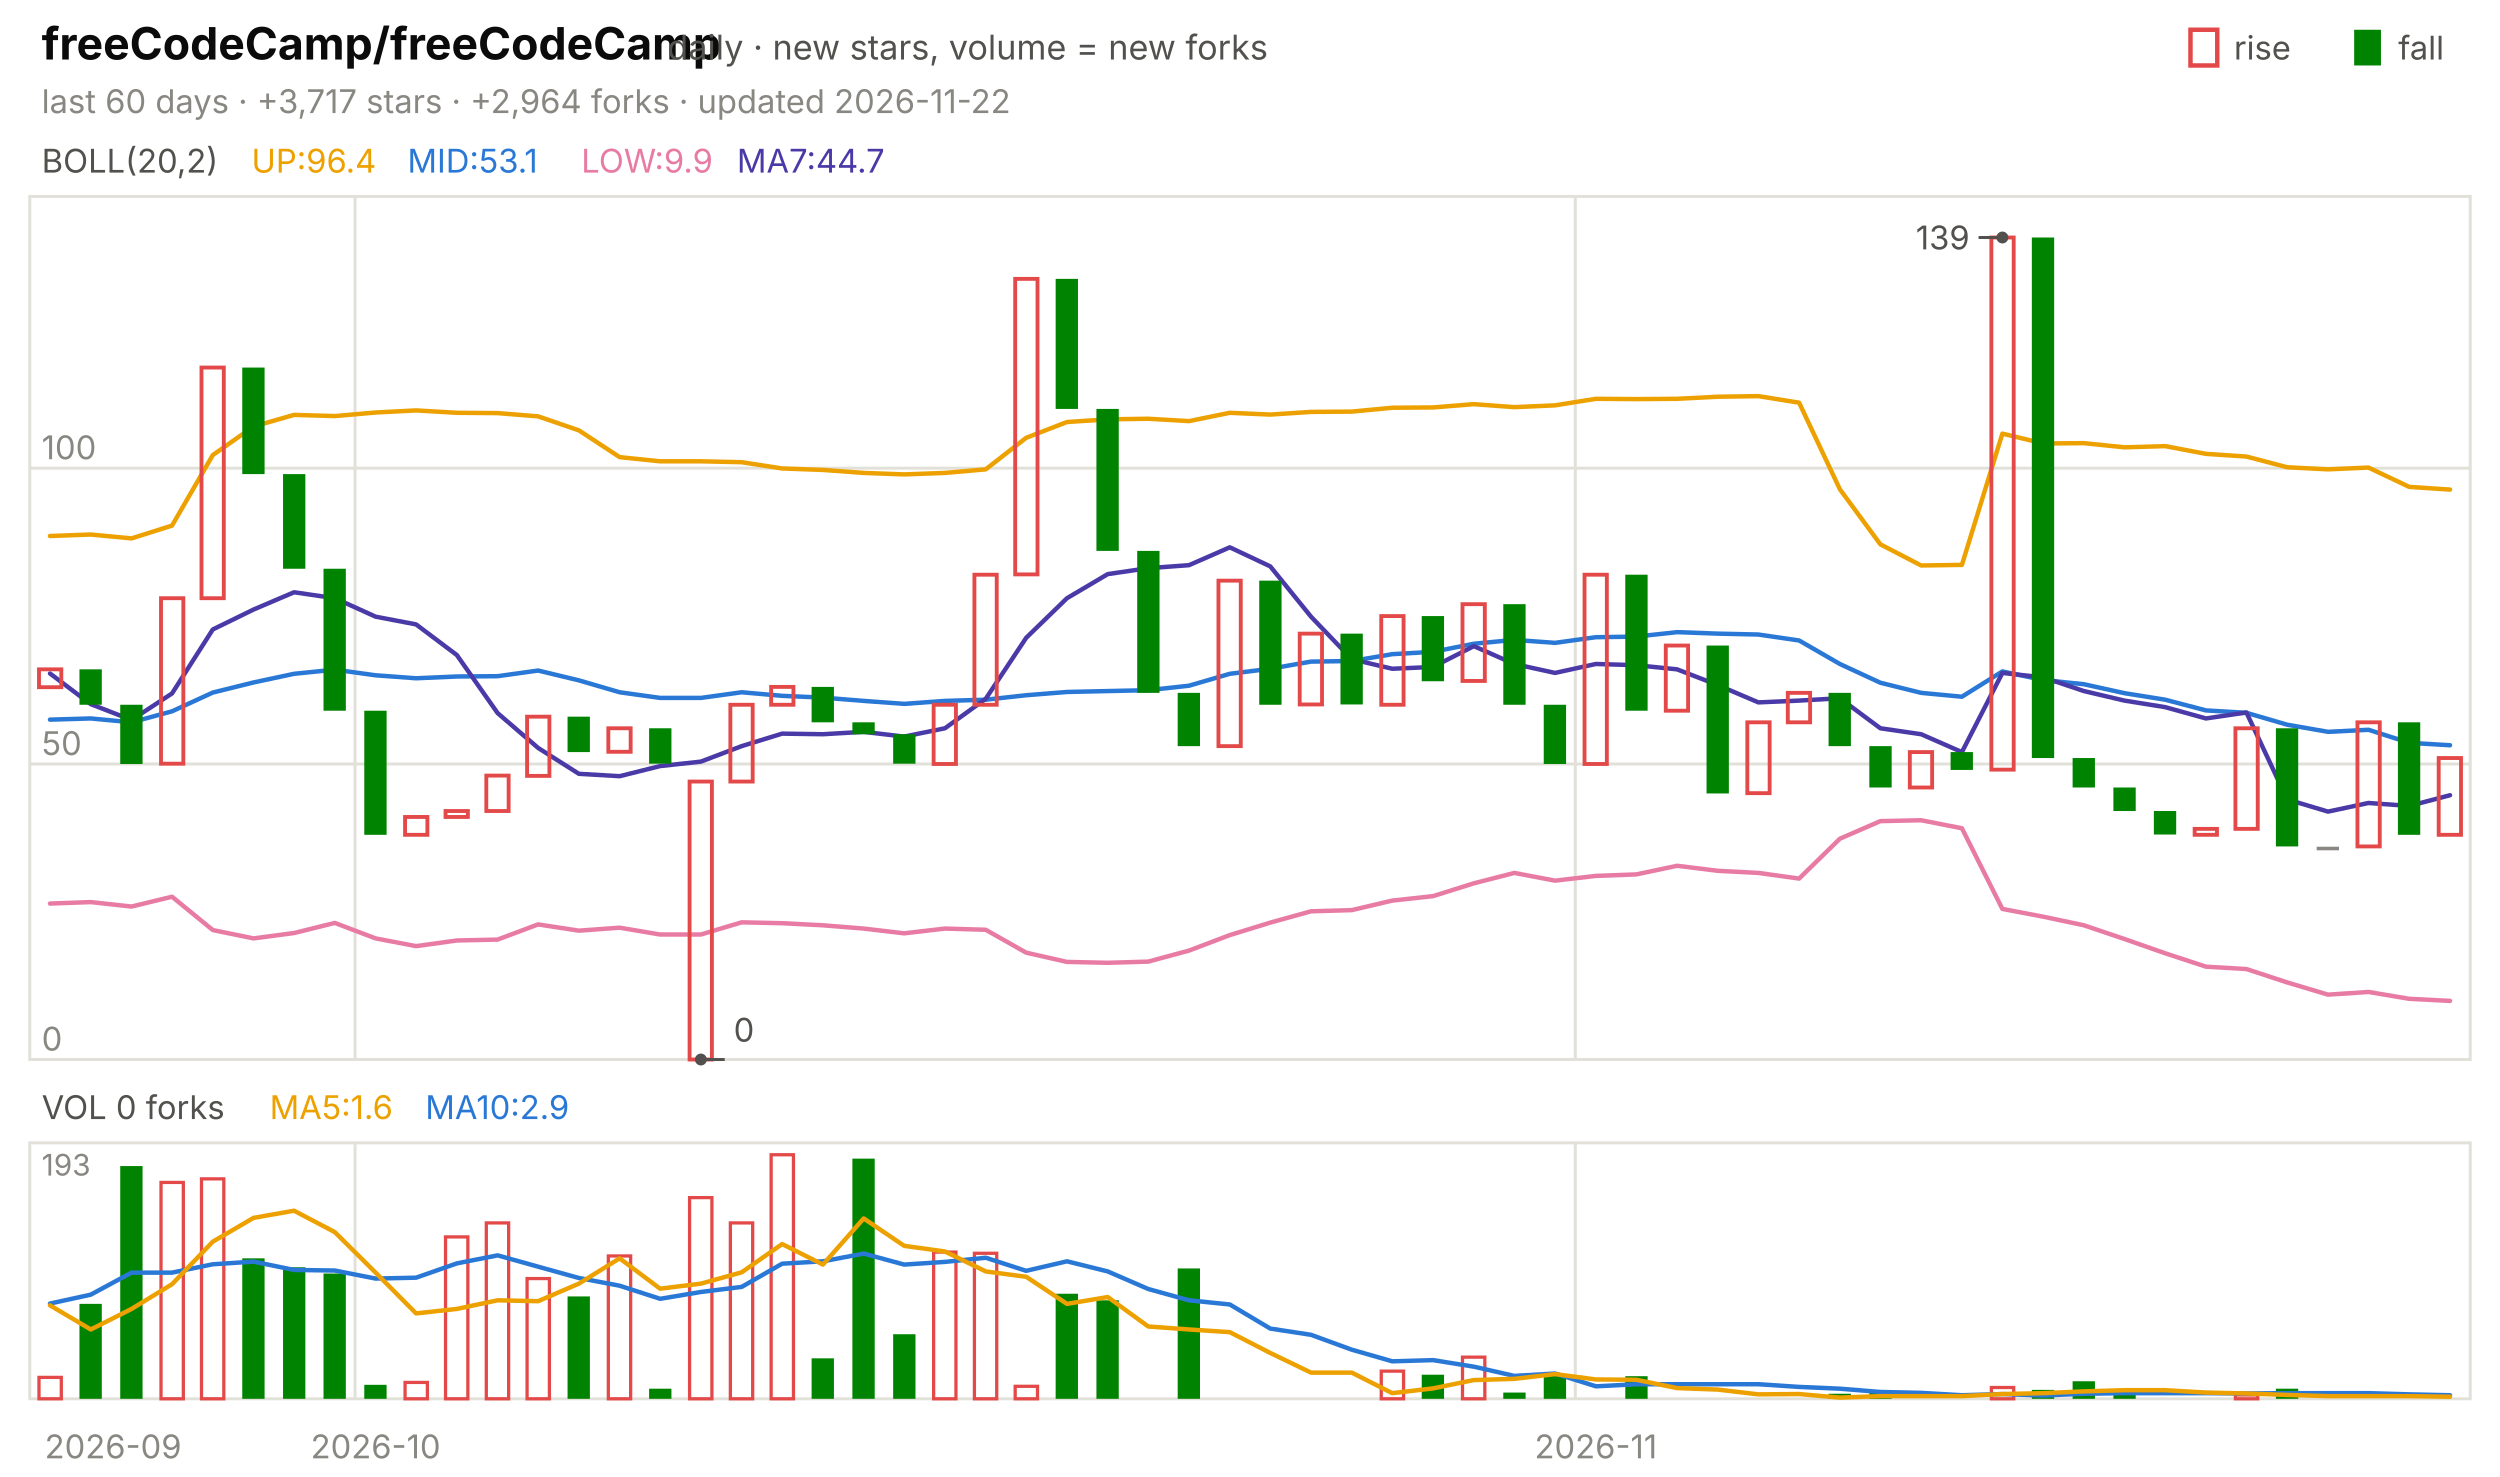
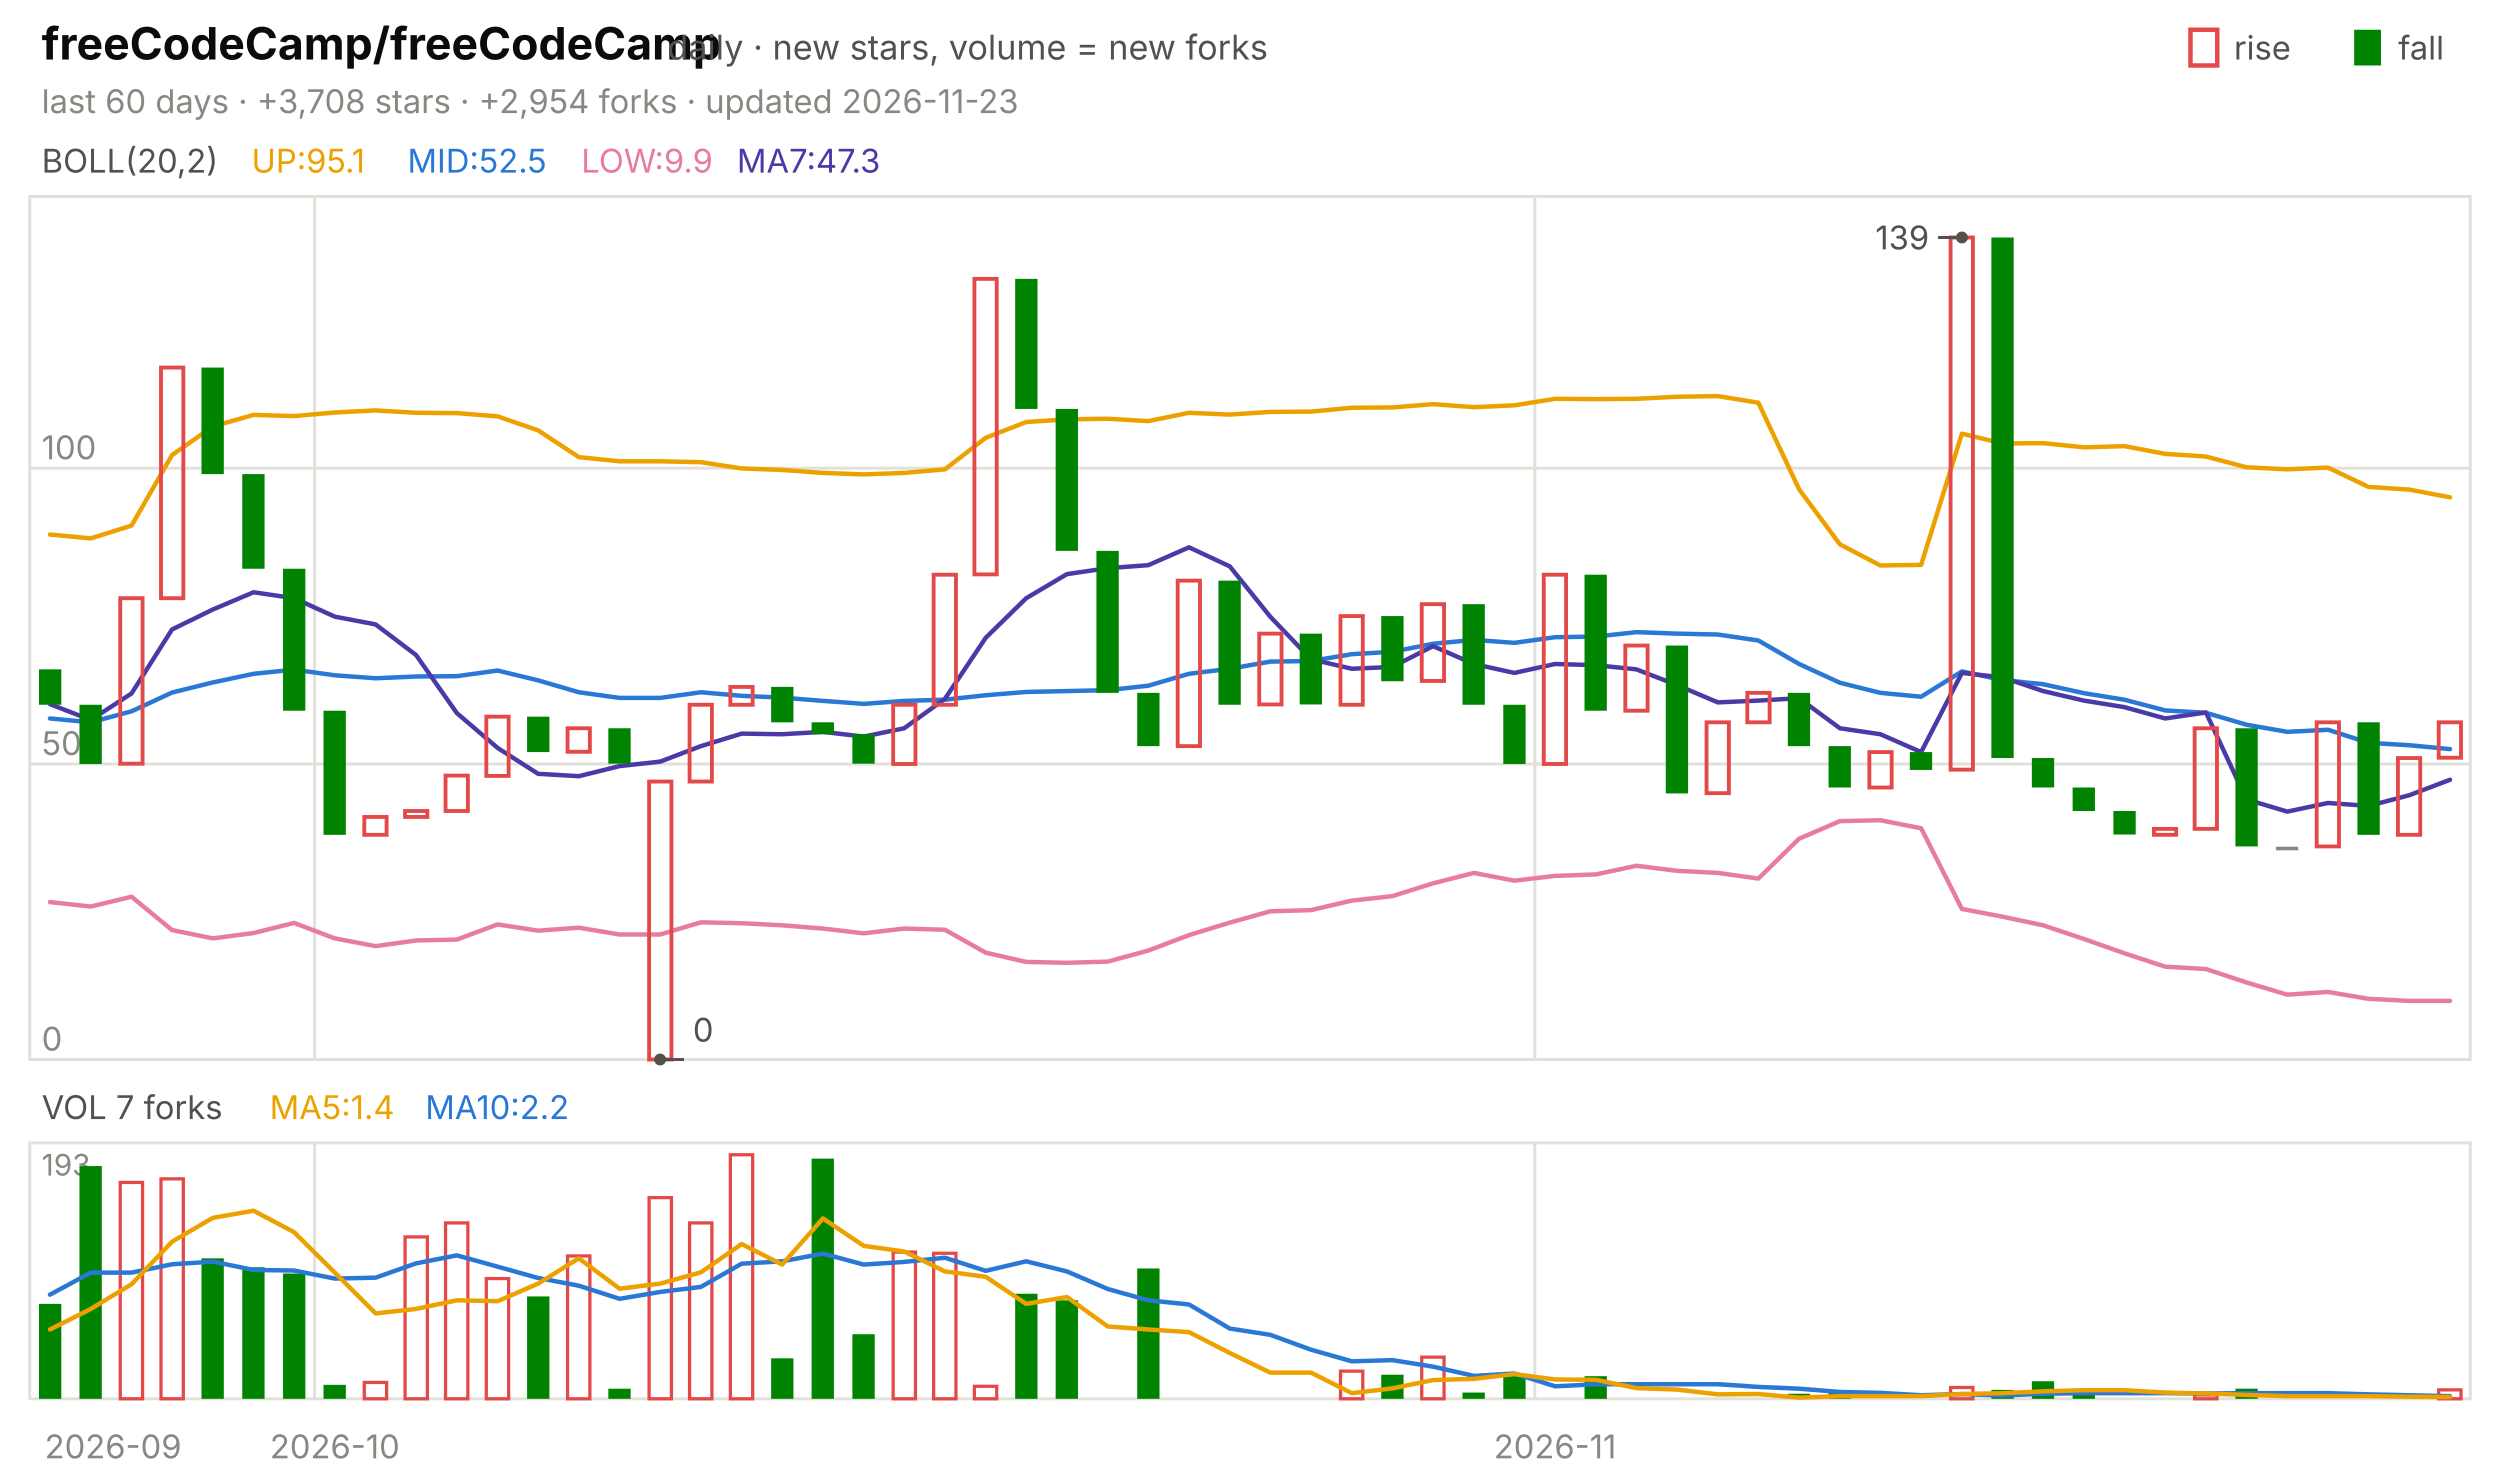
<svg xmlns="http://www.w3.org/2000/svg" viewBox="0 0 840 496" width="840" height="496" font-family="-apple-system,'Segoe UI',system-ui,sans-serif" role="img" aria-label="freeCodeCamp/freeCodeCamp candlestick chart">
  <text x="14.0" y="20.0" font-size="15" fill="#0b0b0b" font-weight="650">freeCodeCamp/freeCodeCamp</text>
  <text x="224.2" y="20.0" font-size="11.5" fill="#52514e">daily · new stars, volume = new forks</text>
  <text x="805.8" y="20.0" font-size="11.0" fill="#52514e">fall</text>
  <rect x="791" y="10" width="9" height="12" fill="#008300" />
  <text x="750.6" y="20.0" font-size="11.0" fill="#52514e">rise</text>
  <rect x="736" y="10" width="9" height="12" fill="none" stroke="#e34948" stroke-width="1.5" />
-   <text x="14.0" y="38.0" font-size="11.0" fill="#898781">last 60 days · +3,717 stars · +2,964 forks · updated 2026-11-22</text>
+   <text x="14.0" y="38.0" font-size="11.0" fill="#898781">last 60 days · +3,708 stars · +2,954 forks · updated 2026-11-23</text>
  <rect x="10" y="66" width="820" height="290" fill="none" stroke="#e1e0d9" />
  <rect x="10" y="384" width="820" height="86" fill="none" stroke="#e1e0d9" />
  <text x="38.0" y="490.0" font-size="11.0" fill="#898781" text-anchor="middle">2026-09</text>
-   <line x1="119.3" y1="66.0" x2="119.3" y2="356.0" stroke="#e1e0d9" stroke-width="1.0" />
-   <line x1="119.3" y1="384.0" x2="119.3" y2="470.0" stroke="#e1e0d9" stroke-width="1.0" />
-   <text x="126.2" y="490.0" font-size="11.0" fill="#898781" text-anchor="middle">2026-10</text>
-   <line x1="529.3" y1="66.0" x2="529.3" y2="356.0" stroke="#e1e0d9" stroke-width="1.0" />
-   <line x1="529.3" y1="384.0" x2="529.3" y2="470.0" stroke="#e1e0d9" stroke-width="1.0" />
-   <text x="536.2" y="490.0" font-size="11.0" fill="#898781" text-anchor="middle">2026-11</text>
+   <line x1="105.7" y1="66.0" x2="105.7" y2="356.0" stroke="#e1e0d9" stroke-width="1.0" />
+   <line x1="105.7" y1="384.0" x2="105.7" y2="470.0" stroke="#e1e0d9" stroke-width="1.0" />
+   <text x="112.5" y="490.0" font-size="11.0" fill="#898781" text-anchor="middle">2026-10</text>
+   <line x1="515.7" y1="66.0" x2="515.7" y2="356.0" stroke="#e1e0d9" stroke-width="1.0" />
+   <line x1="515.7" y1="384.0" x2="515.7" y2="470.0" stroke="#e1e0d9" stroke-width="1.0" />
+   <text x="522.5" y="490.0" font-size="11.0" fill="#898781" text-anchor="middle">2026-11</text>
  <text x="14.0" y="58.0" font-size="11.0" fill="#52514e">BOLL(20,2)</text>
-   <text x="84.5" y="58.0" font-size="11.0" fill="#eda100">UP:96.4</text>
-   <text x="136.9" y="58.0" font-size="11.0" fill="#2a78d6">MID:53.1</text>
+   <text x="84.5" y="58.0" font-size="11.0" fill="#eda100">UP:95.1</text>
+   <text x="136.9" y="58.0" font-size="11.0" fill="#2a78d6">MID:52.5</text>
  <text x="195.3" y="58.0" font-size="11.0" fill="#e87ba4">LOW:9.9</text>
-   <text x="247.6" y="58.0" font-size="11.0" fill="#4a3aa7">MA7:44.7</text>
+   <text x="247.6" y="58.0" font-size="11.0" fill="#4a3aa7">MA7:47.3</text>
  <line x1="10.0" y1="356.0" x2="830.0" y2="356.0" stroke="#e1e0d9" stroke-width="1.0" />
  <text x="14.0" y="353.0" font-size="11.0" fill="#898781">0</text>
  <line x1="10.0" y1="256.7" x2="830.0" y2="256.7" stroke="#e1e0d9" stroke-width="1.0" />
  <text x="14.0" y="253.7" font-size="11.0" fill="#898781">50</text>
  <line x1="10.0" y1="157.3" x2="830.0" y2="157.3" stroke="#e1e0d9" stroke-width="1.0" />
  <text x="14.0" y="154.3" font-size="11.0" fill="#898781">100</text>
-   <polyline points="16.8,180.1 30.5,179.6 44.2,180.9 57.8,176.6 71.5,152.9 85.2,143.3 98.8,139.4 112.5,139.8 126.2,138.6 139.8,137.9 153.5,138.7 167.2,138.8 180.8,139.9 194.5,144.6 208.2,153.6 221.8,155.0 235.5,155.0 249.2,155.3 262.8,157.4 276.5,157.9 290.2,158.9 303.8,159.4 317.5,158.9 331.2,157.7 344.8,147.1 358.5,141.8 372.2,140.9 385.8,140.7 399.5,141.5 413.2,138.7 426.8,139.3 440.5,138.4 454.2,138.3 467.8,137.0 481.5,136.9 495.2,135.8 508.8,136.8 522.5,136.2 536.2,134.0 549.8,134.1 563.5,134.0 577.2,133.3 590.8,133.1 604.5,135.3 618.2,164.4 631.8,182.9 645.5,190.0 659.2,189.8 672.8,145.7 686.5,149.0 700.2,148.9 713.8,150.3 727.5,149.9 741.2,152.5 754.8,153.4 768.5,157.0 782.2,157.7 795.8,157.1 809.5,163.6 823.2,164.5" fill="none" stroke="#eda100" stroke-width="1.5" stroke-linejoin="round" stroke-linecap="round" />
-   <polyline points="16.8,241.8 30.5,241.4 44.2,242.7 57.8,239.0 71.5,232.7 85.2,229.3 98.8,226.4 112.5,225.0 126.2,226.9 139.8,227.9 153.5,227.3 167.2,227.2 180.8,225.3 194.5,228.6 208.2,232.6 221.8,234.5 235.5,234.5 249.2,232.6 262.8,233.8 276.5,234.4 290.2,235.5 303.8,236.5 317.5,235.5 331.2,235.1 344.8,233.6 358.5,232.5 372.2,232.2 385.8,231.9 399.5,230.4 413.2,226.4 426.8,224.7 440.5,222.3 454.2,222.1 467.8,219.8 481.5,219.0 495.2,216.3 508.8,215.0 522.5,216.0 536.2,214.1 549.8,213.9 563.5,212.4 577.2,212.9 590.8,213.2 604.5,215.2 618.2,223.1 631.8,229.4 645.5,232.8 659.2,234.1 672.8,225.6 686.5,228.5 700.2,229.9 713.8,232.9 727.5,235.1 741.2,238.7 754.8,239.5 768.5,243.5 782.2,245.9 795.8,245.2 809.5,249.6 823.2,250.4" fill="none" stroke="#2a78d6" stroke-width="1.5" stroke-linejoin="round" stroke-linecap="round" />
-   <polyline points="16.8,303.6 30.5,303.1 44.2,304.6 57.8,301.3 71.5,312.5 85.2,315.3 98.8,313.5 112.5,310.1 126.2,315.3 139.8,317.9 153.5,316.0 167.2,315.7 180.8,310.6 194.5,312.7 208.2,311.7 221.8,314.0 235.5,314.0 249.2,309.9 262.8,310.2 276.5,310.9 290.2,312.0 303.8,313.6 317.5,312.0 331.2,312.4 344.8,320.1 358.5,323.2 372.2,323.5 385.8,323.1 399.5,319.4 413.2,314.2 426.8,310.0 440.5,306.2 454.2,305.8 467.8,302.6 481.5,301.1 495.2,296.8 508.8,293.3 522.5,295.9 536.2,294.3 549.8,293.8 563.5,290.9 577.2,292.6 590.8,293.3 604.5,295.2 618.2,281.8 631.8,275.9 645.5,275.6 659.2,278.3 672.8,305.4 686.5,308.0 700.2,310.9 713.8,315.5 727.5,320.3 741.2,324.8 754.8,325.6 768.5,330.1 782.2,334.2 795.8,333.3 809.5,335.6 823.2,336.3" fill="none" stroke="#e87ba4" stroke-width="1.5" stroke-linejoin="round" stroke-linecap="round" />
-   <polyline points="16.8,226.3 30.5,236.6 44.2,241.9 57.8,233.0 71.5,211.5 85.2,204.8 98.8,199.0 112.5,201.0 126.2,207.2 139.8,209.8 153.5,220.1 167.2,239.6 180.8,251.3 194.5,260.0 208.2,260.8 221.8,257.4 235.5,255.9 249.2,250.7 262.8,246.5 276.5,246.7 290.2,245.9 303.8,247.5 317.5,244.7 331.2,234.8 344.8,214.3 358.5,201.0 372.2,192.9 385.8,190.9 399.5,189.9 413.2,183.9 426.8,190.3 440.5,207.2 454.2,221.5 467.8,224.7 481.5,224.1 495.2,217.1 508.8,223.1 522.5,226.1 536.2,223.1 549.8,223.5 563.5,224.9 577.2,230.2 590.8,236.0 604.5,235.4 618.2,234.6 631.8,244.7 645.5,246.7 659.2,252.7 672.8,226.1 686.5,227.6 700.2,232.2 713.8,235.4 727.5,237.6 741.2,241.4 754.8,239.4 768.5,268.6 782.2,272.7 795.8,269.8 809.5,270.8 823.2,267.2" fill="none" stroke="#4a3aa7" stroke-width="1.5" stroke-linejoin="round" stroke-linecap="round" />
-   <rect x="13.1" y="224.9" width="7.5" height="6.0" fill="none" stroke="#e34948" stroke-width="1.3" />
-   <rect x="26.7" y="224.9" width="7.5" height="11.9" fill="#008300" />
-   <rect x="40.4" y="236.8" width="7.5" height="19.9" fill="#008300" />
-   <rect x="54.1" y="201.0" width="7.5" height="55.6" fill="none" stroke="#e34948" stroke-width="1.3" />
-   <rect x="67.7" y="123.5" width="7.5" height="77.5" fill="none" stroke="#e34948" stroke-width="1.3" />
-   <rect x="81.4" y="123.5" width="7.5" height="35.8" fill="#008300" />
-   <rect x="95.1" y="159.3" width="7.5" height="31.8" fill="#008300" />
-   <rect x="108.7" y="191.1" width="7.5" height="47.7" fill="#008300" />
-   <rect x="122.4" y="238.8" width="7.5" height="41.7" fill="#008300" />
-   <rect x="136.1" y="274.5" width="7.5" height="6.0" fill="none" stroke="#e34948" stroke-width="1.3" />
-   <rect x="149.7" y="272.5" width="7.5" height="2.0" fill="none" stroke="#e34948" stroke-width="1.3" />
-   <rect x="163.4" y="260.6" width="7.5" height="11.9" fill="none" stroke="#e34948" stroke-width="1.3" />
-   <rect x="177.1" y="240.8" width="7.5" height="19.9" fill="none" stroke="#e34948" stroke-width="1.3" />
-   <rect x="190.7" y="240.8" width="7.5" height="11.9" fill="#008300" />
-   <rect x="204.4" y="244.7" width="7.5" height="7.9" fill="none" stroke="#e34948" stroke-width="1.3" />
-   <rect x="218.1" y="244.7" width="7.5" height="11.9" fill="#008300" />
-   <rect x="231.7" y="262.6" width="7.5" height="93.4" fill="none" stroke="#e34948" stroke-width="1.3" />
-   <rect x="245.4" y="236.8" width="7.5" height="25.8" fill="none" stroke="#e34948" stroke-width="1.3" />
-   <rect x="259.1" y="230.8" width="7.5" height="6.0" fill="none" stroke="#e34948" stroke-width="1.3" />
-   <rect x="272.7" y="230.8" width="7.5" height="11.9" fill="#008300" />
-   <rect x="286.4" y="242.7" width="7.5" height="4.0" fill="#008300" />
-   <rect x="300.1" y="246.7" width="7.5" height="9.9" fill="#008300" />
-   <rect x="313.7" y="236.8" width="7.5" height="19.9" fill="none" stroke="#e34948" stroke-width="1.3" />
-   <rect x="327.4" y="193.1" width="7.5" height="43.7" fill="none" stroke="#e34948" stroke-width="1.3" />
-   <rect x="341.1" y="93.7" width="7.5" height="99.3" fill="none" stroke="#e34948" stroke-width="1.3" />
-   <rect x="354.7" y="93.7" width="7.5" height="43.7" fill="#008300" />
-   <rect x="368.4" y="137.4" width="7.5" height="47.7" fill="#008300" />
-   <rect x="382.1" y="185.1" width="7.5" height="47.7" fill="#008300" />
-   <rect x="395.7" y="232.8" width="7.5" height="17.9" fill="#008300" />
-   <rect x="409.4" y="195.1" width="7.5" height="55.6" fill="none" stroke="#e34948" stroke-width="1.3" />
-   <rect x="423.1" y="195.1" width="7.5" height="41.7" fill="#008300" />
-   <rect x="436.7" y="212.9" width="7.5" height="23.8" fill="none" stroke="#e34948" stroke-width="1.3" />
-   <rect x="450.4" y="212.9" width="7.5" height="23.8" fill="#008300" />
-   <rect x="464.1" y="207.0" width="7.5" height="29.8" fill="none" stroke="#e34948" stroke-width="1.3" />
-   <rect x="477.7" y="207.0" width="7.5" height="21.9" fill="#008300" />
-   <rect x="491.4" y="203.0" width="7.5" height="25.8" fill="none" stroke="#e34948" stroke-width="1.3" />
-   <rect x="505.1" y="203.0" width="7.5" height="33.8" fill="#008300" />
-   <rect x="518.7" y="236.8" width="7.5" height="19.9" fill="#008300" />
-   <rect x="532.4" y="193.1" width="7.5" height="63.6" fill="none" stroke="#e34948" stroke-width="1.3" />
-   <rect x="546.1" y="193.1" width="7.5" height="45.7" fill="#008300" />
-   <rect x="559.7" y="216.9" width="7.5" height="21.9" fill="none" stroke="#e34948" stroke-width="1.3" />
-   <rect x="573.4" y="216.9" width="7.5" height="49.7" fill="#008300" />
-   <rect x="587.1" y="242.7" width="7.5" height="23.8" fill="none" stroke="#e34948" stroke-width="1.3" />
-   <rect x="600.7" y="232.8" width="7.5" height="9.9" fill="none" stroke="#e34948" stroke-width="1.3" />
-   <rect x="614.4" y="232.8" width="7.5" height="17.9" fill="#008300" />
-   <rect x="628.1" y="250.7" width="7.5" height="13.9" fill="#008300" />
-   <rect x="641.7" y="252.7" width="7.5" height="11.9" fill="none" stroke="#e34948" stroke-width="1.3" />
-   <rect x="655.4" y="252.7" width="7.5" height="6.0" fill="#008300" />
-   <rect x="669.1" y="79.8" width="7.5" height="178.8" fill="none" stroke="#e34948" stroke-width="1.3" />
-   <rect x="682.7" y="79.8" width="7.5" height="174.9" fill="#008300" />
-   <rect x="696.4" y="254.7" width="7.5" height="9.9" fill="#008300" />
-   <rect x="710.1" y="264.6" width="7.5" height="7.9" fill="#008300" />
-   <rect x="723.7" y="272.5" width="7.5" height="7.9" fill="#008300" />
-   <rect x="737.4" y="278.5" width="7.5" height="2.0" fill="none" stroke="#e34948" stroke-width="1.3" />
-   <rect x="751.1" y="244.7" width="7.5" height="33.8" fill="none" stroke="#e34948" stroke-width="1.3" />
-   <rect x="764.7" y="244.7" width="7.5" height="39.7" fill="#008300" />
-   <rect x="778.4" y="284.5" width="7.5" height="1.2" fill="#898781" />
-   <rect x="792.1" y="242.7" width="7.5" height="41.7" fill="none" stroke="#e34948" stroke-width="1.3" />
-   <rect x="805.7" y="242.7" width="7.5" height="37.8" fill="#008300" />
-   <rect x="819.4" y="254.7" width="7.5" height="25.8" fill="none" stroke="#e34948" stroke-width="1.3" />
-   <circle cx="672.8" cy="79.8" r="2" fill="#52514e" />
-   <line x1="672.8" y1="79.8" x2="664.8" y2="79.8" stroke="#52514e" stroke-width="1.0" />
-   <text x="661.8" y="83.8" font-size="11.0" fill="#52514e" text-anchor="end">139</text>
-   <circle cx="235.5" cy="356.0" r="2" fill="#52514e" />
-   <line x1="235.5" y1="356.0" x2="243.5" y2="356.0" stroke="#52514e" stroke-width="1.0" />
-   <text x="246.5" y="350.0" font-size="11.0" fill="#52514e">0</text>
-   <text x="14.0" y="376.0" font-size="11.0" fill="#52514e">VOL 0 forks</text>
-   <text x="90.6" y="376.0" font-size="11.0" fill="#eda100">MA5:1.6</text>
-   <text x="142.9" y="376.0" font-size="11.0" fill="#2a78d6">MA10:2.9</text>
+   <polyline points="16.8,179.6 30.5,180.9 44.2,176.6 57.8,152.9 71.5,143.3 85.2,139.4 98.8,139.8 112.5,138.6 126.2,137.9 139.8,138.7 153.5,138.8 167.2,139.9 180.8,144.6 194.5,153.6 208.2,155.0 221.8,155.0 235.5,155.3 249.2,157.4 262.8,157.9 276.5,158.9 290.2,159.4 303.8,158.9 317.5,157.7 331.2,147.1 344.8,141.8 358.5,140.9 372.2,140.7 385.8,141.5 399.5,138.7 413.2,139.3 426.8,138.4 440.5,138.3 454.2,137.0 467.8,136.9 481.5,135.8 495.2,136.8 508.8,136.2 522.5,134.0 536.2,134.1 549.8,134.0 563.5,133.3 577.2,133.1 590.8,135.3 604.5,164.4 618.2,182.9 631.8,190.0 645.5,189.8 659.2,145.7 672.8,149.0 686.5,148.9 700.2,150.3 713.8,149.9 727.5,152.5 741.2,153.4 754.8,157.0 768.5,157.7 782.2,157.1 795.8,163.6 809.5,164.5 823.2,167.1" fill="none" stroke="#eda100" stroke-width="1.5" stroke-linejoin="round" stroke-linecap="round" />
+   <polyline points="16.8,241.4 30.5,242.7 44.2,239.0 57.8,232.7 71.5,229.3 85.2,226.4 98.8,225.0 112.5,226.9 126.2,227.9 139.8,227.3 153.5,227.2 167.2,225.3 180.8,228.6 194.5,232.6 208.2,234.5 221.8,234.5 235.5,232.6 249.2,233.8 262.8,234.4 276.5,235.5 290.2,236.5 303.8,235.5 317.5,235.1 331.2,233.6 344.8,232.5 358.5,232.2 372.2,231.9 385.8,230.4 399.5,226.4 413.2,224.7 426.8,222.3 440.5,222.1 454.2,219.8 467.8,219.0 481.5,216.3 495.2,215.0 508.8,216.0 522.5,214.1 536.2,213.9 549.8,212.4 563.5,212.9 577.2,213.2 590.8,215.2 604.5,223.1 618.2,229.4 631.8,232.8 645.5,234.1 659.2,225.6 672.8,228.5 686.5,229.9 700.2,232.9 713.8,235.1 727.5,238.7 741.2,239.5 754.8,243.5 768.5,245.9 782.2,245.2 795.8,249.6 809.5,250.4 823.2,251.7" fill="none" stroke="#2a78d6" stroke-width="1.5" stroke-linejoin="round" stroke-linecap="round" />
+   <polyline points="16.8,303.1 30.5,304.6 44.2,301.3 57.8,312.5 71.5,315.3 85.2,313.5 98.8,310.1 112.5,315.3 126.2,317.9 139.8,316.0 153.5,315.7 167.2,310.6 180.8,312.7 194.5,311.7 208.2,314.0 221.8,314.0 235.5,309.9 249.2,310.2 262.8,310.9 276.5,312.0 290.2,313.6 303.8,312.0 317.5,312.4 331.2,320.1 344.8,323.2 358.5,323.5 372.2,323.1 385.8,319.4 399.5,314.2 413.2,310.0 426.8,306.2 440.5,305.8 454.2,302.6 467.8,301.1 481.5,296.8 495.2,293.3 508.8,295.9 522.5,294.3 536.2,293.8 549.8,290.9 563.5,292.6 577.2,293.3 590.8,295.2 604.5,281.8 618.2,275.9 631.8,275.6 645.5,278.3 659.2,305.4 672.8,308.0 686.5,310.9 700.2,315.5 713.8,320.3 727.5,324.8 741.2,325.6 754.8,330.1 768.5,334.2 782.2,333.3 795.8,335.6 809.5,336.3 823.2,336.3" fill="none" stroke="#e87ba4" stroke-width="1.5" stroke-linejoin="round" stroke-linecap="round" />
+   <polyline points="16.8,236.6 30.5,241.9 44.2,233.0 57.8,211.5 71.5,204.8 85.2,199.0 98.8,201.0 112.5,207.2 126.2,209.8 139.8,220.1 153.5,239.6 167.2,251.3 180.8,260.0 194.5,260.8 208.2,257.4 221.8,255.9 235.5,250.7 249.2,246.5 262.8,246.7 276.5,245.9 290.2,247.5 303.8,244.7 317.5,234.8 331.2,214.3 344.8,201.0 358.5,192.9 372.2,190.9 385.8,189.9 399.5,183.9 413.2,190.3 426.8,207.2 440.5,221.5 454.2,224.7 467.8,224.1 481.5,217.1 495.2,223.1 508.8,226.1 522.5,223.1 536.2,223.5 549.8,224.9 563.5,230.2 577.2,236.0 590.8,235.4 604.5,234.6 618.2,244.7 631.8,246.7 645.5,252.7 659.2,226.1 672.8,227.6 686.5,232.2 700.2,235.4 713.8,237.6 727.5,241.4 741.2,239.4 754.8,268.6 768.5,272.7 782.2,269.8 795.8,270.8 809.5,267.2 823.2,262.0" fill="none" stroke="#4a3aa7" stroke-width="1.5" stroke-linejoin="round" stroke-linecap="round" />
+   <rect x="13.1" y="224.9" width="7.5" height="11.9" fill="#008300" />
+   <rect x="26.7" y="236.8" width="7.5" height="19.9" fill="#008300" />
+   <rect x="40.4" y="201.0" width="7.5" height="55.6" fill="none" stroke="#e34948" stroke-width="1.3" />
+   <rect x="54.1" y="123.5" width="7.5" height="77.5" fill="none" stroke="#e34948" stroke-width="1.3" />
+   <rect x="67.7" y="123.5" width="7.5" height="35.8" fill="#008300" />
+   <rect x="81.4" y="159.3" width="7.5" height="31.8" fill="#008300" />
+   <rect x="95.1" y="191.1" width="7.5" height="47.7" fill="#008300" />
+   <rect x="108.7" y="238.8" width="7.5" height="41.7" fill="#008300" />
+   <rect x="122.4" y="274.5" width="7.5" height="6.0" fill="none" stroke="#e34948" stroke-width="1.3" />
+   <rect x="136.1" y="272.5" width="7.5" height="2.0" fill="none" stroke="#e34948" stroke-width="1.3" />
+   <rect x="149.7" y="260.6" width="7.5" height="11.9" fill="none" stroke="#e34948" stroke-width="1.3" />
+   <rect x="163.4" y="240.8" width="7.5" height="19.9" fill="none" stroke="#e34948" stroke-width="1.3" />
+   <rect x="177.1" y="240.8" width="7.5" height="11.9" fill="#008300" />
+   <rect x="190.7" y="244.7" width="7.5" height="7.9" fill="none" stroke="#e34948" stroke-width="1.3" />
+   <rect x="204.4" y="244.7" width="7.5" height="11.9" fill="#008300" />
+   <rect x="218.1" y="262.6" width="7.5" height="93.4" fill="none" stroke="#e34948" stroke-width="1.3" />
+   <rect x="231.7" y="236.8" width="7.5" height="25.8" fill="none" stroke="#e34948" stroke-width="1.3" />
+   <rect x="245.4" y="230.8" width="7.5" height="6.0" fill="none" stroke="#e34948" stroke-width="1.3" />
+   <rect x="259.1" y="230.8" width="7.5" height="11.9" fill="#008300" />
+   <rect x="272.7" y="242.7" width="7.5" height="4.0" fill="#008300" />
+   <rect x="286.4" y="246.7" width="7.5" height="9.9" fill="#008300" />
+   <rect x="300.1" y="236.8" width="7.5" height="19.9" fill="none" stroke="#e34948" stroke-width="1.3" />
+   <rect x="313.7" y="193.1" width="7.5" height="43.7" fill="none" stroke="#e34948" stroke-width="1.3" />
+   <rect x="327.4" y="93.7" width="7.5" height="99.3" fill="none" stroke="#e34948" stroke-width="1.3" />
+   <rect x="341.1" y="93.7" width="7.5" height="43.7" fill="#008300" />
+   <rect x="354.7" y="137.4" width="7.5" height="47.7" fill="#008300" />
+   <rect x="368.4" y="185.1" width="7.5" height="47.7" fill="#008300" />
+   <rect x="382.1" y="232.8" width="7.5" height="17.9" fill="#008300" />
+   <rect x="395.7" y="195.1" width="7.5" height="55.6" fill="none" stroke="#e34948" stroke-width="1.3" />
+   <rect x="409.4" y="195.1" width="7.5" height="41.7" fill="#008300" />
+   <rect x="423.1" y="212.9" width="7.5" height="23.8" fill="none" stroke="#e34948" stroke-width="1.3" />
+   <rect x="436.7" y="212.9" width="7.5" height="23.8" fill="#008300" />
+   <rect x="450.4" y="207.0" width="7.5" height="29.8" fill="none" stroke="#e34948" stroke-width="1.3" />
+   <rect x="464.1" y="207.0" width="7.5" height="21.9" fill="#008300" />
+   <rect x="477.7" y="203.0" width="7.5" height="25.8" fill="none" stroke="#e34948" stroke-width="1.3" />
+   <rect x="491.4" y="203.0" width="7.5" height="33.8" fill="#008300" />
+   <rect x="505.1" y="236.8" width="7.5" height="19.9" fill="#008300" />
+   <rect x="518.7" y="193.1" width="7.5" height="63.6" fill="none" stroke="#e34948" stroke-width="1.3" />
+   <rect x="532.4" y="193.1" width="7.5" height="45.7" fill="#008300" />
+   <rect x="546.1" y="216.9" width="7.5" height="21.9" fill="none" stroke="#e34948" stroke-width="1.3" />
+   <rect x="559.7" y="216.9" width="7.5" height="49.7" fill="#008300" />
+   <rect x="573.4" y="242.7" width="7.5" height="23.8" fill="none" stroke="#e34948" stroke-width="1.3" />
+   <rect x="587.1" y="232.8" width="7.5" height="9.9" fill="none" stroke="#e34948" stroke-width="1.3" />
+   <rect x="600.7" y="232.8" width="7.5" height="17.9" fill="#008300" />
+   <rect x="614.4" y="250.7" width="7.5" height="13.9" fill="#008300" />
+   <rect x="628.1" y="252.7" width="7.5" height="11.9" fill="none" stroke="#e34948" stroke-width="1.3" />
+   <rect x="641.7" y="252.7" width="7.5" height="6.0" fill="#008300" />
+   <rect x="655.4" y="79.8" width="7.5" height="178.8" fill="none" stroke="#e34948" stroke-width="1.3" />
+   <rect x="669.1" y="79.8" width="7.5" height="174.9" fill="#008300" />
+   <rect x="682.7" y="254.7" width="7.5" height="9.9" fill="#008300" />
+   <rect x="696.4" y="264.6" width="7.5" height="7.9" fill="#008300" />
+   <rect x="710.1" y="272.5" width="7.5" height="7.9" fill="#008300" />
+   <rect x="723.7" y="278.5" width="7.5" height="2.0" fill="none" stroke="#e34948" stroke-width="1.3" />
+   <rect x="737.4" y="244.7" width="7.5" height="33.8" fill="none" stroke="#e34948" stroke-width="1.3" />
+   <rect x="751.1" y="244.7" width="7.5" height="39.7" fill="#008300" />
+   <rect x="764.7" y="284.5" width="7.5" height="1.2" fill="#898781" />
+   <rect x="778.4" y="242.7" width="7.5" height="41.7" fill="none" stroke="#e34948" stroke-width="1.3" />
+   <rect x="792.1" y="242.7" width="7.5" height="37.8" fill="#008300" />
+   <rect x="805.7" y="254.7" width="7.5" height="25.8" fill="none" stroke="#e34948" stroke-width="1.3" />
+   <rect x="819.4" y="242.7" width="7.5" height="11.9" fill="none" stroke="#e34948" stroke-width="1.3" />
+   <circle cx="659.2" cy="79.8" r="2" fill="#52514e" />
+   <line x1="659.2" y1="79.8" x2="651.2" y2="79.8" stroke="#52514e" stroke-width="1.0" />
+   <text x="648.2" y="83.8" font-size="11.0" fill="#52514e" text-anchor="end">139</text>
+   <circle cx="221.8" cy="356.0" r="2" fill="#52514e" />
+   <line x1="221.8" y1="356.0" x2="229.8" y2="356.0" stroke="#52514e" stroke-width="1.0" />
+   <text x="232.8" y="350.0" font-size="11.0" fill="#52514e">0</text>
+   <text x="14.0" y="376.0" font-size="11.0" fill="#52514e">VOL 7 forks</text>
+   <text x="90.6" y="376.0" font-size="11.0" fill="#eda100">MA5:1.4</text>
+   <text x="142.9" y="376.0" font-size="11.0" fill="#2a78d6">MA10:2.2</text>
  <text x="14.0" y="395.0" font-size="10" fill="#898781">193</text>
-   <rect x="13.1" y="462.8" width="7.5" height="7.2" fill="none" stroke="#e34948" stroke-width="1.1" />
-   <rect x="26.7" y="438.1" width="7.5" height="31.9" fill="#008300" />
-   <rect x="40.4" y="391.8" width="7.5" height="78.2" fill="#008300" />
-   <rect x="54.1" y="397.3" width="7.5" height="72.7" fill="none" stroke="#e34948" stroke-width="1.1" />
-   <rect x="67.7" y="396.1" width="7.5" height="73.9" fill="none" stroke="#e34948" stroke-width="1.1" />
-   <rect x="81.4" y="422.8" width="7.5" height="47.2" fill="#008300" />
-   <rect x="95.1" y="425.8" width="7.5" height="44.2" fill="#008300" />
-   <rect x="108.7" y="427.9" width="7.5" height="42.1" fill="#008300" />
-   <rect x="122.4" y="465.3" width="7.5" height="4.7" fill="#008300" />
-   <rect x="136.1" y="464.5" width="7.5" height="5.5" fill="none" stroke="#e34948" stroke-width="1.1" />
-   <rect x="149.7" y="415.6" width="7.5" height="54.4" fill="none" stroke="#e34948" stroke-width="1.1" />
-   <rect x="163.4" y="410.9" width="7.5" height="59.1" fill="none" stroke="#e34948" stroke-width="1.1" />
-   <rect x="177.1" y="429.6" width="7.5" height="40.4" fill="none" stroke="#e34948" stroke-width="1.1" />
-   <rect x="190.7" y="435.6" width="7.5" height="34.4" fill="#008300" />
-   <rect x="204.4" y="422.0" width="7.5" height="48.0" fill="none" stroke="#e34948" stroke-width="1.1" />
-   <rect x="218.1" y="466.6" width="7.5" height="3.4" fill="#008300" />
-   <rect x="231.7" y="402.4" width="7.5" height="67.6" fill="none" stroke="#e34948" stroke-width="1.1" />
-   <rect x="245.4" y="410.9" width="7.5" height="59.1" fill="none" stroke="#e34948" stroke-width="1.1" />
-   <rect x="259.1" y="388.0" width="7.5" height="82.0" fill="none" stroke="#e34948" stroke-width="1.1" />
-   <rect x="272.7" y="456.4" width="7.5" height="13.6" fill="#008300" />
-   <rect x="286.4" y="389.3" width="7.5" height="80.7" fill="#008300" />
-   <rect x="300.1" y="448.3" width="7.5" height="21.7" fill="#008300" />
-   <rect x="313.7" y="420.7" width="7.5" height="49.3" fill="none" stroke="#e34948" stroke-width="1.1" />
-   <rect x="327.4" y="421.1" width="7.5" height="48.9" fill="none" stroke="#e34948" stroke-width="1.1" />
-   <rect x="341.1" y="465.8" width="7.5" height="4.2" fill="none" stroke="#e34948" stroke-width="1.1" />
-   <rect x="354.7" y="434.7" width="7.5" height="35.3" fill="#008300" />
-   <rect x="368.4" y="436.9" width="7.5" height="33.1" fill="#008300" />
-   <rect x="395.7" y="426.2" width="7.5" height="43.8" fill="#008300" />
-   <rect x="464.1" y="460.7" width="7.5" height="9.3" fill="none" stroke="#e34948" stroke-width="1.1" />
-   <rect x="477.7" y="461.9" width="7.5" height="8.1" fill="#008300" />
-   <rect x="491.4" y="456.0" width="7.5" height="14.0" fill="none" stroke="#e34948" stroke-width="1.1" />
-   <rect x="505.1" y="467.9" width="7.5" height="2.1" fill="#008300" />
-   <rect x="518.7" y="461.9" width="7.5" height="8.1" fill="#008300" />
-   <rect x="546.1" y="462.4" width="7.5" height="7.6" fill="#008300" />
-   <rect x="614.4" y="468.3" width="7.5" height="1.7" fill="#008300" />
-   <rect x="628.1" y="467.5" width="7.5" height="2.5" fill="#008300" />
-   <rect x="669.1" y="466.2" width="7.5" height="3.8" fill="none" stroke="#e34948" stroke-width="1.1" />
-   <rect x="682.7" y="467.0" width="7.5" height="3.0" fill="#008300" />
-   <rect x="696.4" y="464.1" width="7.5" height="5.9" fill="#008300" />
-   <rect x="710.1" y="468.3" width="7.5" height="1.7" fill="#008300" />
-   <rect x="751.1" y="468.7" width="7.5" height="1.3" fill="none" stroke="#e34948" stroke-width="1.1" />
-   <rect x="764.7" y="466.6" width="7.5" height="3.4" fill="#008300" />
-   <polyline points="16.8,438.0 30.5,435.0 44.2,427.6 57.8,427.6 71.5,424.8 85.2,423.9 98.8,426.7 112.5,426.9 126.2,429.6 139.8,429.3 153.5,424.5 167.2,421.8 180.8,425.6 194.5,429.4 208.2,432.0 221.8,436.4 235.5,434.1 249.2,432.4 262.8,424.6 276.5,423.8 290.2,421.2 303.8,424.9 317.5,424.0 331.2,422.6 344.8,427.0 358.5,423.8 372.2,427.2 385.8,433.1 399.5,436.9 413.2,438.3 426.8,446.4 440.5,448.5 454.2,453.5 467.8,457.4 481.5,457.0 495.2,459.2 508.8,462.3 522.5,461.5 536.2,465.8 549.8,465.1 563.5,465.1 577.2,465.1 590.8,465.1 604.5,466.0 618.2,466.6 631.8,467.7 645.5,468.0 659.2,468.8 672.8,468.4 686.5,468.9 700.2,468.3 713.8,468.1 727.5,468.1 741.2,468.1 754.8,468.2 768.5,468.1 782.2,468.1 795.8,468.1 809.5,468.5 823.2,468.8" fill="none" stroke="#2a78d6" stroke-width="1.5" stroke-linejoin="round" stroke-linecap="round" />
-   <polyline points="16.8,438.6 30.5,446.7 44.2,439.8 57.8,431.5 71.5,417.2 85.2,409.2 98.8,406.8 112.5,414.0 126.2,427.6 139.8,441.3 153.5,439.8 167.2,436.9 180.8,437.2 194.5,431.3 208.2,422.8 221.8,433.0 235.5,431.3 249.2,427.5 262.8,418.0 276.5,424.9 290.2,409.4 303.8,418.6 317.5,420.5 331.2,427.2 344.8,429.0 358.5,438.1 372.2,435.8 385.8,445.7 399.5,446.7 413.2,447.6 426.8,454.6 440.5,461.2 454.2,461.2 467.8,468.1 481.5,466.5 495.2,463.7 508.8,463.3 522.5,461.7 536.2,463.5 549.8,463.6 563.5,466.4 577.2,466.9 590.8,468.5 604.5,468.4 618.2,469.6 631.8,469.1 645.5,469.1 659.2,469.1 672.8,468.4 686.5,468.1 700.2,467.5 713.8,467.1 727.5,467.1 741.2,467.9 754.8,468.2 768.5,468.7 782.2,469.1 795.8,469.1 809.5,469.1 823.2,469.3" fill="none" stroke="#eda100" stroke-width="1.5" stroke-linejoin="round" stroke-linecap="round" />
+   <rect x="13.1" y="438.1" width="7.5" height="31.9" fill="#008300" />
+   <rect x="26.7" y="391.8" width="7.5" height="78.2" fill="#008300" />
+   <rect x="40.4" y="397.3" width="7.5" height="72.7" fill="none" stroke="#e34948" stroke-width="1.1" />
+   <rect x="54.1" y="396.1" width="7.5" height="73.9" fill="none" stroke="#e34948" stroke-width="1.1" />
+   <rect x="67.7" y="422.8" width="7.5" height="47.2" fill="#008300" />
+   <rect x="81.4" y="425.8" width="7.5" height="44.2" fill="#008300" />
+   <rect x="95.1" y="427.9" width="7.5" height="42.1" fill="#008300" />
+   <rect x="108.7" y="465.3" width="7.5" height="4.7" fill="#008300" />
+   <rect x="122.4" y="464.5" width="7.5" height="5.5" fill="none" stroke="#e34948" stroke-width="1.1" />
+   <rect x="136.1" y="415.6" width="7.5" height="54.4" fill="none" stroke="#e34948" stroke-width="1.1" />
+   <rect x="149.7" y="410.9" width="7.5" height="59.1" fill="none" stroke="#e34948" stroke-width="1.1" />
+   <rect x="163.4" y="429.6" width="7.5" height="40.4" fill="none" stroke="#e34948" stroke-width="1.1" />
+   <rect x="177.1" y="435.6" width="7.5" height="34.4" fill="#008300" />
+   <rect x="190.7" y="422.0" width="7.5" height="48.0" fill="none" stroke="#e34948" stroke-width="1.1" />
+   <rect x="204.4" y="466.6" width="7.5" height="3.4" fill="#008300" />
+   <rect x="218.1" y="402.4" width="7.5" height="67.6" fill="none" stroke="#e34948" stroke-width="1.1" />
+   <rect x="231.7" y="410.9" width="7.5" height="59.1" fill="none" stroke="#e34948" stroke-width="1.1" />
+   <rect x="245.4" y="388.0" width="7.5" height="82.0" fill="none" stroke="#e34948" stroke-width="1.1" />
+   <rect x="259.1" y="456.4" width="7.5" height="13.6" fill="#008300" />
+   <rect x="272.7" y="389.3" width="7.5" height="80.7" fill="#008300" />
+   <rect x="286.4" y="448.3" width="7.5" height="21.7" fill="#008300" />
+   <rect x="300.1" y="420.7" width="7.5" height="49.3" fill="none" stroke="#e34948" stroke-width="1.1" />
+   <rect x="313.7" y="421.1" width="7.5" height="48.9" fill="none" stroke="#e34948" stroke-width="1.1" />
+   <rect x="327.4" y="465.8" width="7.5" height="4.2" fill="none" stroke="#e34948" stroke-width="1.1" />
+   <rect x="341.1" y="434.7" width="7.5" height="35.3" fill="#008300" />
+   <rect x="354.7" y="436.9" width="7.5" height="33.1" fill="#008300" />
+   <rect x="382.1" y="426.2" width="7.5" height="43.8" fill="#008300" />
+   <rect x="450.4" y="460.7" width="7.5" height="9.3" fill="none" stroke="#e34948" stroke-width="1.1" />
+   <rect x="464.1" y="461.9" width="7.5" height="8.1" fill="#008300" />
+   <rect x="477.7" y="456.0" width="7.5" height="14.0" fill="none" stroke="#e34948" stroke-width="1.1" />
+   <rect x="491.4" y="467.9" width="7.5" height="2.1" fill="#008300" />
+   <rect x="505.1" y="461.9" width="7.5" height="8.1" fill="#008300" />
+   <rect x="532.4" y="462.4" width="7.5" height="7.6" fill="#008300" />
+   <rect x="600.7" y="468.3" width="7.5" height="1.7" fill="#008300" />
+   <rect x="614.4" y="467.5" width="7.5" height="2.5" fill="#008300" />
+   <rect x="655.4" y="466.2" width="7.5" height="3.8" fill="none" stroke="#e34948" stroke-width="1.1" />
+   <rect x="669.1" y="467.0" width="7.5" height="3.0" fill="#008300" />
+   <rect x="682.7" y="464.1" width="7.5" height="5.9" fill="#008300" />
+   <rect x="696.4" y="468.3" width="7.5" height="1.7" fill="#008300" />
+   <rect x="737.4" y="468.7" width="7.5" height="1.3" fill="none" stroke="#e34948" stroke-width="1.1" />
+   <rect x="751.1" y="466.6" width="7.5" height="3.4" fill="#008300" />
+   <rect x="819.4" y="467.0" width="7.5" height="3.0" fill="none" stroke="#e34948" stroke-width="1.1" />
+   <polyline points="16.8,435.0 30.5,427.6 44.2,427.6 57.8,424.8 71.5,423.9 85.2,426.7 98.8,426.9 112.5,429.6 126.2,429.3 139.8,424.5 153.5,421.8 167.2,425.6 180.8,429.4 194.5,432.0 208.2,436.4 221.8,434.1 235.5,432.4 249.2,424.6 262.8,423.8 276.5,421.2 290.2,424.9 303.8,424.0 317.5,422.6 331.2,427.0 344.8,423.8 358.5,427.2 372.2,433.1 385.8,436.9 399.5,438.3 413.2,446.4 426.8,448.5 440.5,453.5 454.2,457.4 467.8,457.0 481.5,459.2 495.2,462.3 508.8,461.5 522.5,465.8 536.2,465.1 549.8,465.1 563.5,465.1 577.2,465.1 590.8,466.0 604.5,466.6 618.2,467.7 631.8,468.0 645.5,468.8 659.2,468.4 672.8,468.9 686.5,468.3 700.2,468.1 713.8,468.1 727.5,468.1 741.2,468.2 754.8,468.1 768.5,468.1 782.2,468.1 795.8,468.5 809.5,468.8 823.2,469.1" fill="none" stroke="#2a78d6" stroke-width="1.5" stroke-linejoin="round" stroke-linecap="round" />
+   <polyline points="16.8,446.7 30.5,439.8 44.2,431.5 57.8,417.2 71.5,409.2 85.2,406.8 98.8,414.0 112.5,427.6 126.2,441.3 139.8,439.8 153.5,436.9 167.2,437.2 180.8,431.3 194.5,422.8 208.2,433.0 221.8,431.3 235.5,427.5 249.2,418.0 262.8,424.9 276.5,409.4 290.2,418.6 303.8,420.5 317.5,427.2 331.2,429.0 344.8,438.1 358.5,435.8 372.2,445.7 385.8,446.7 399.5,447.6 413.2,454.6 426.8,461.2 440.5,461.2 454.2,468.1 467.8,466.5 481.5,463.7 495.2,463.3 508.8,461.7 522.5,463.5 536.2,463.6 549.8,466.4 563.5,466.9 577.2,468.5 590.8,468.4 604.5,469.6 618.2,469.1 631.8,469.1 645.5,469.1 659.2,468.4 672.8,468.1 686.5,467.5 700.2,467.1 713.8,467.1 727.5,467.9 741.2,468.2 754.8,468.7 768.5,469.1 782.2,469.1 795.8,469.1 809.5,469.3 823.2,469.4" fill="none" stroke="#eda100" stroke-width="1.5" stroke-linejoin="round" stroke-linecap="round" />
</svg>
